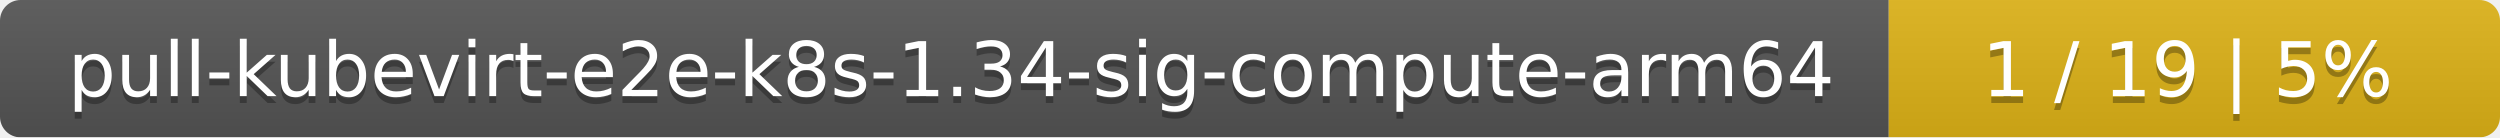
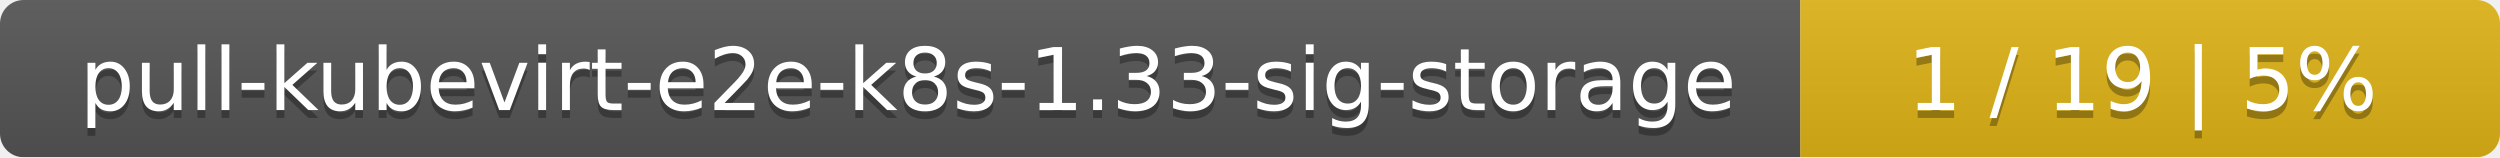
- <svg xmlns="http://www.w3.org/2000/svg" width="364" height="20">
+ <svg xmlns="http://www.w3.org/2000/svg" width="318" height="20">
  <linearGradient id="smooth" x2="0" y2="100%">
    <stop offset="0" stop-color="#bbb" stop-opacity=".1" />
    <stop offset="1" stop-opacity=".1" />
  </linearGradient>
  <mask id="round">
-     <rect width="364" height="20" rx="3" fill="#fff" />
+     <rect width="318" height="20" rx="3" fill="#fff" />
  </mask>
  <g mask="url(#round)">
-     <rect width="275" height="20" fill="#555" />
-     <rect x="275" width="89" height="20" fill="#dfb317" />
-     <rect width="364" height="20" fill="url(#smooth)" />
+     <rect width="229" height="20" fill="#555" />
+     <rect x="229" width="89" height="20" fill="#dfb317" />
+     <rect width="318" height="20" fill="url(#smooth)" />
  </g>
  <g fill="#fff" text-anchor="middle" font-family="DejaVu Sans,Verdana,Geneva,sans-serif" font-size="11">
-     <text x="138.5" y="15" fill="#010101" fill-opacity=".3">pull-kubevirt-e2e-k8s-1.34-sig-compute-arm64</text>
-     <text x="138.5" y="14">pull-kubevirt-e2e-k8s-1.34-sig-compute-arm64</text>
-     <text x="318.5" y="15" fill="#010101" fill-opacity=".3">1 / 19    |    5%</text>
-     <text x="318.5" y="14">1 / 19    |    5%</text>
+     <text x="115.5" y="15" fill="#010101" fill-opacity=".3">pull-kubevirt-e2e-k8s-1.33-sig-storage</text>
+     <text x="115.5" y="14">pull-kubevirt-e2e-k8s-1.33-sig-storage</text>
+     <text x="272.5" y="15" fill="#010101" fill-opacity=".3">1 / 19    |    5%</text>
+     <text x="272.5" y="14">1 / 19    |    5%</text>
  </g>
</svg>
